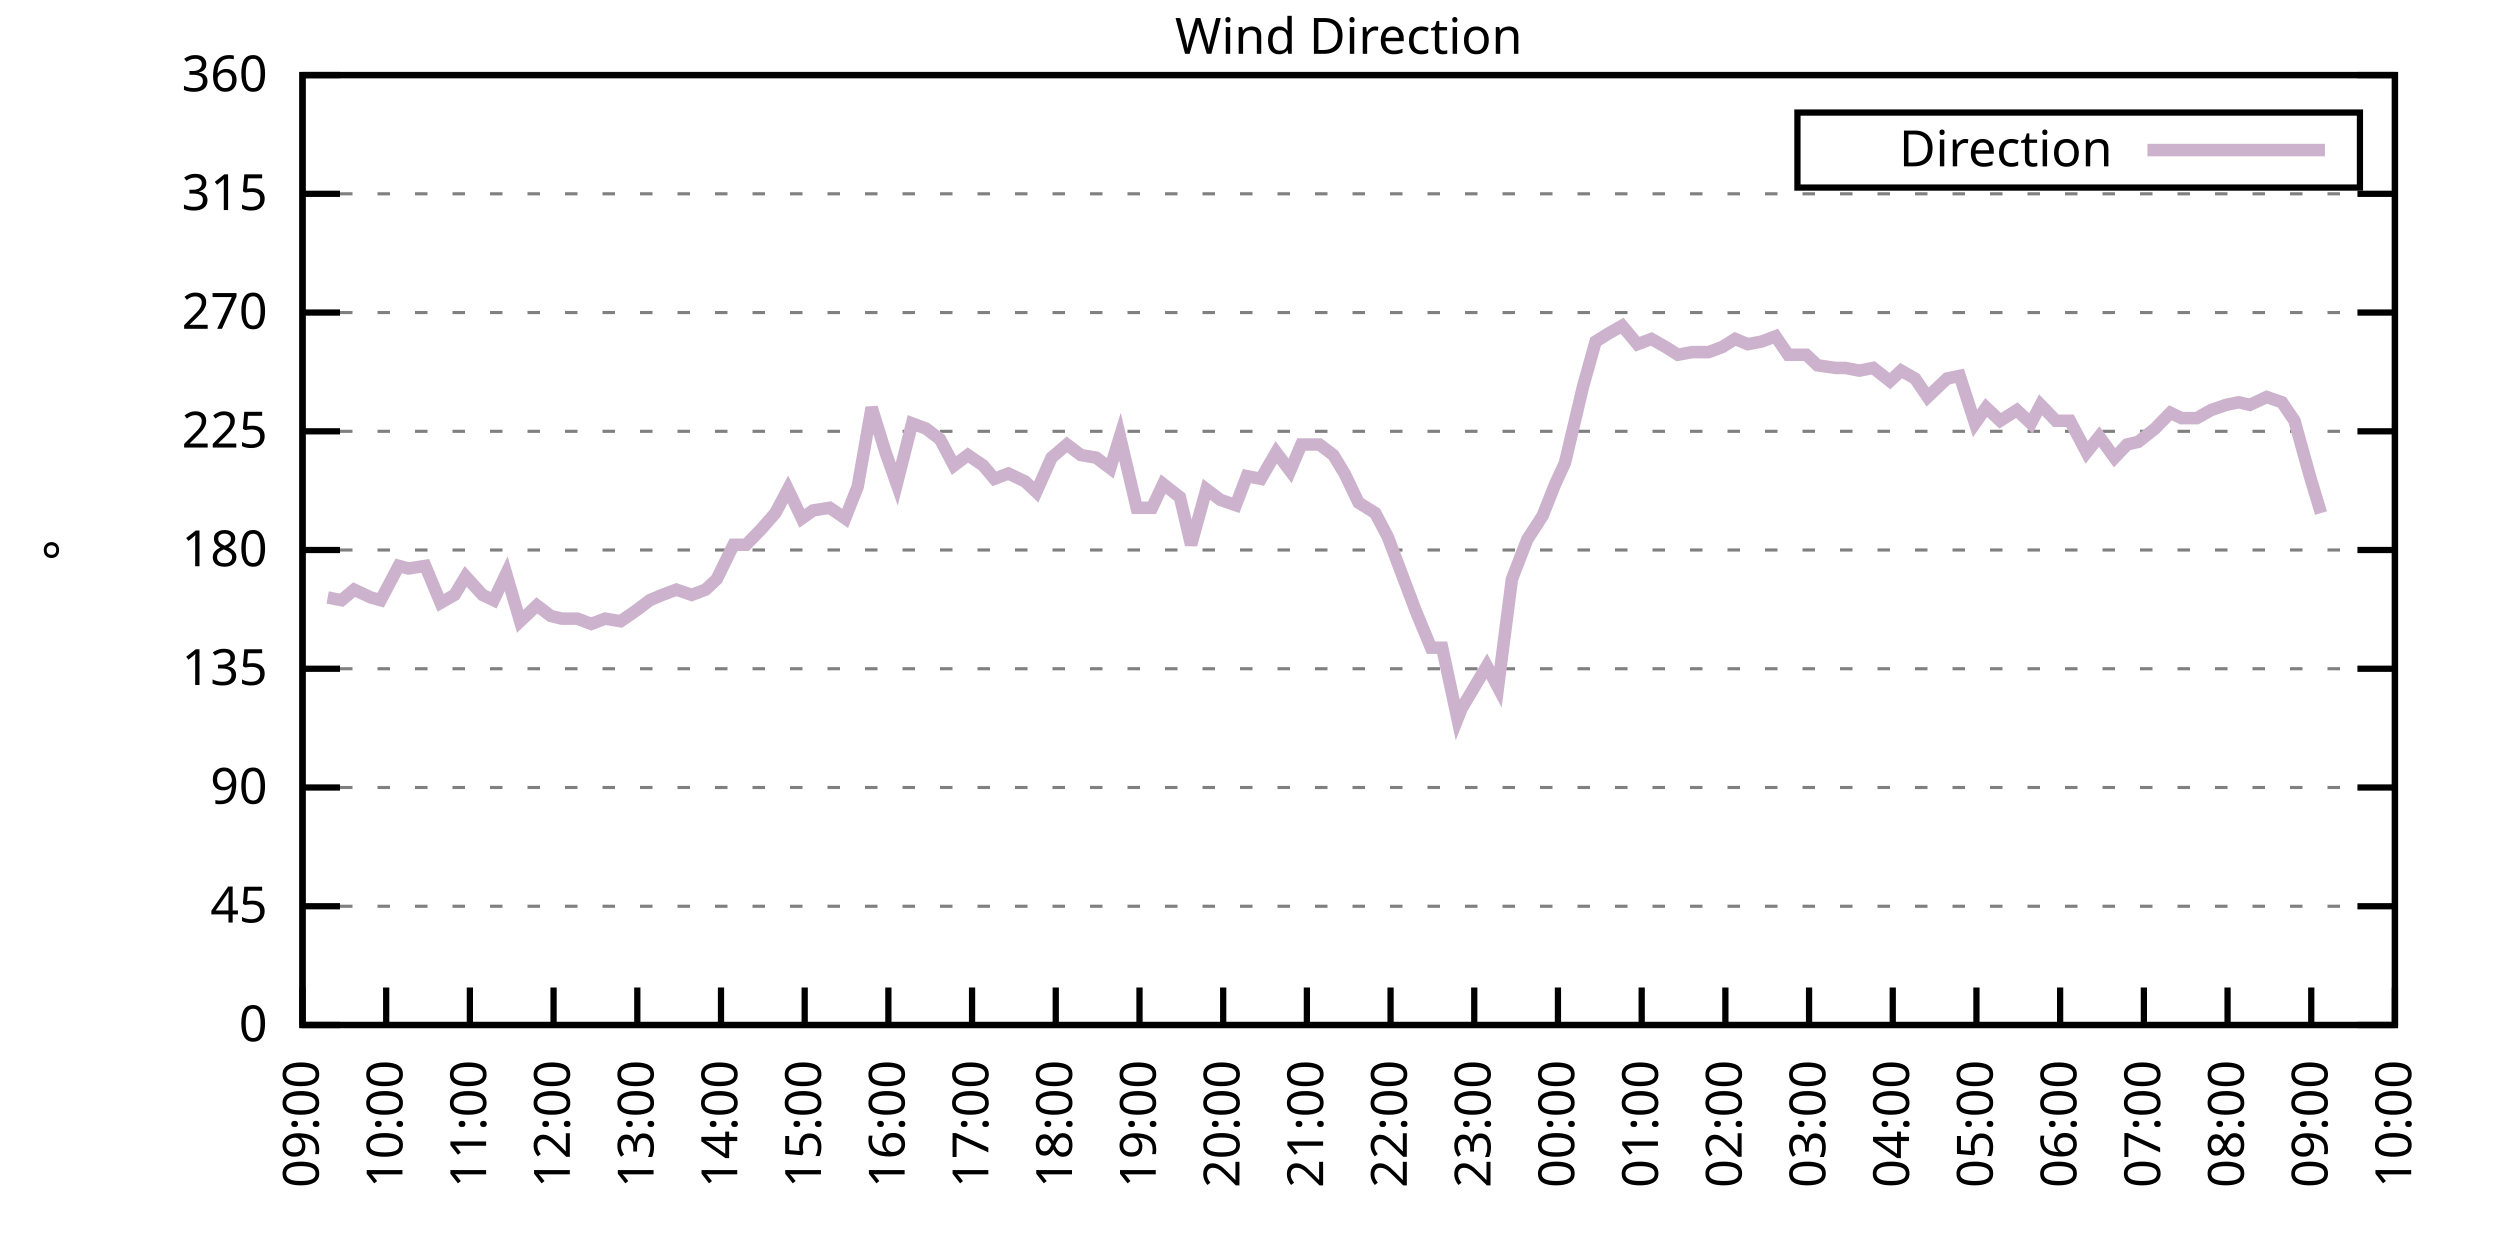
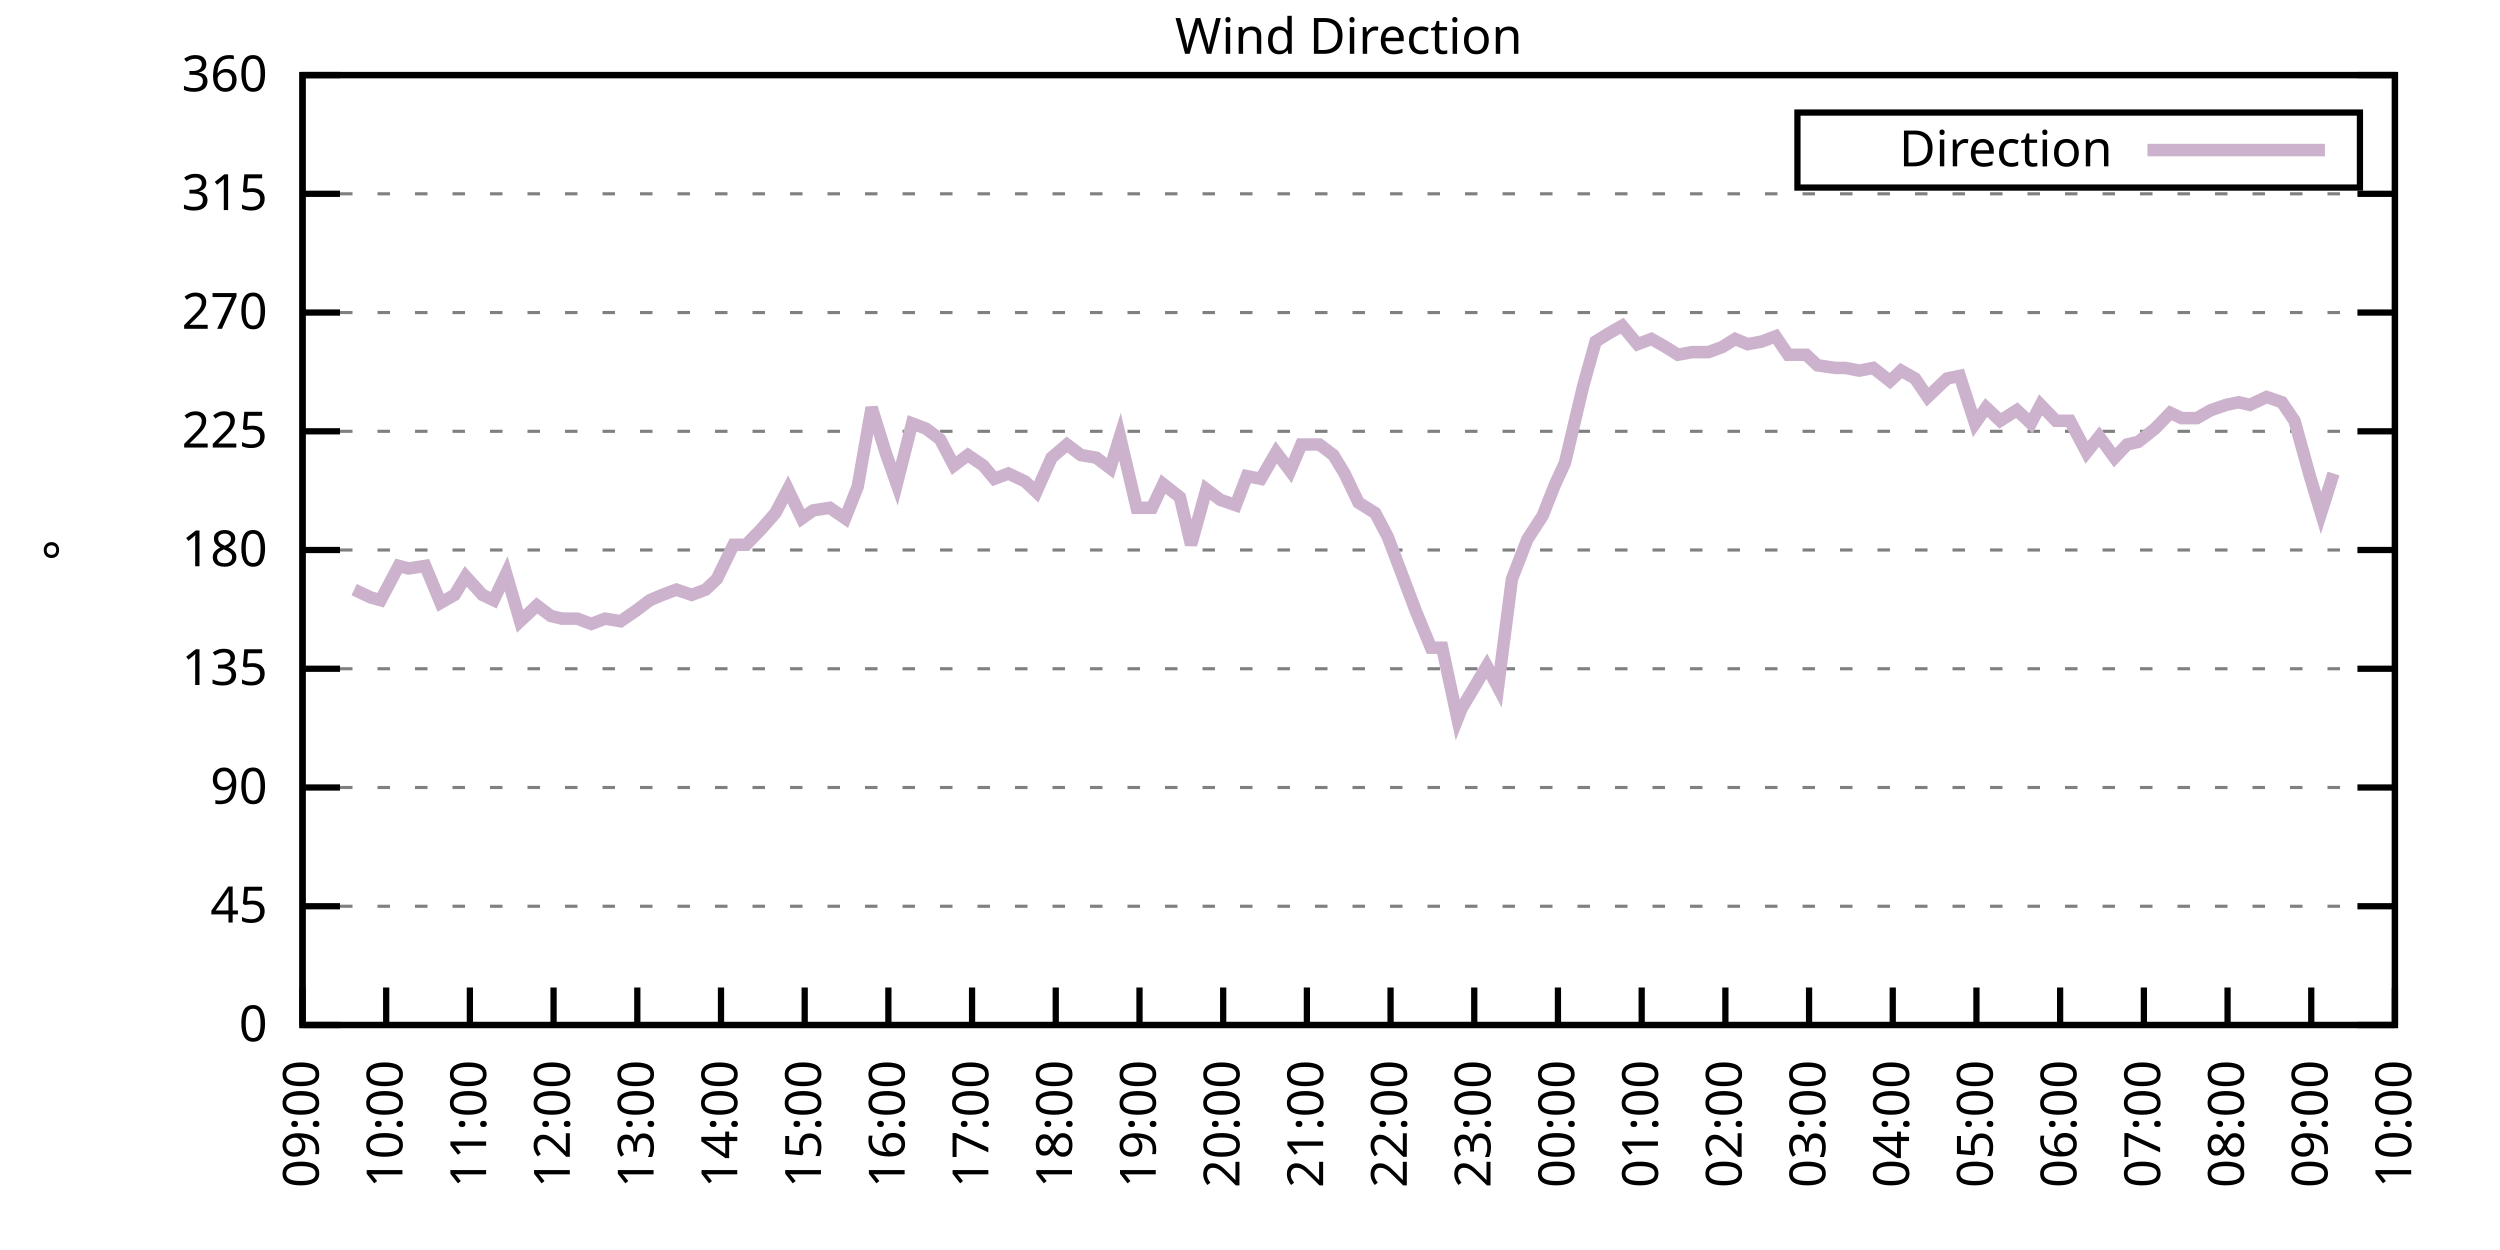
<svg xmlns="http://www.w3.org/2000/svg" xmlns:xlink="http://www.w3.org/1999/xlink" width="400" height="200" viewBox="0 0 400 200">
  <g id="gnuplot_canvas">
    <rect x="0" y="0" width="400" height="200" fill="none" />
    <defs>
      <circle id="gpDot" r="0.5" stroke-width="0.5" stroke="currentColor" />
      <path id="gpPt0" stroke-width="0.333" stroke="currentColor" d="M-1,0 h2 M0,-1 v2" />
      <path id="gpPt1" stroke-width="0.333" stroke="currentColor" d="M-1,-1 L1,1 M1,-1 L-1,1" />
      <path id="gpPt2" stroke-width="0.333" stroke="currentColor" d="M-1,0 L1,0 M0,-1 L0,1 M-1,-1 L1,1 M-1,1 L1,-1" />
      <rect id="gpPt3" stroke-width="0.333" stroke="currentColor" x="-1" y="-1" width="2" height="2" />
      <rect id="gpPt4" stroke-width="0.333" stroke="currentColor" fill="currentColor" x="-1" y="-1" width="2" height="2" />
      <circle id="gpPt5" stroke-width="0.333" stroke="currentColor" cx="0" cy="0" r="1" />
      <use xlink:href="#gpPt5" id="gpPt6" fill="currentColor" stroke="none" />
      <path id="gpPt7" stroke-width="0.333" stroke="currentColor" d="M0,-1.33 L-1.33,0.67 L1.33,0.67 z" />
      <use xlink:href="#gpPt7" id="gpPt8" fill="currentColor" stroke="none" />
      <use xlink:href="#gpPt7" id="gpPt9" stroke="currentColor" transform="rotate(180)" />
      <use xlink:href="#gpPt9" id="gpPt10" fill="currentColor" stroke="none" />
      <use xlink:href="#gpPt3" id="gpPt11" stroke="currentColor" transform="rotate(45)" />
      <use xlink:href="#gpPt11" id="gpPt12" fill="currentColor" stroke="none" />
      <path id="gpPt13" stroke-width="0.333" stroke="currentColor" d="M0,1.330 L1.265,0.411 L0.782,-1.067 L-0.782,-1.076 L-1.265,0.411 z" />
      <use xlink:href="#gpPt13" id="gpPt14" fill="currentColor" stroke="none" />
      <filter id="textbox" filterUnits="objectBoundingBox" x="0" y="0" height="1" width="1">
        <feFlood flood-color="white" flood-opacity="1" result="bgnd" />
        <feComposite in="SourceGraphic" in2="bgnd" operator="atop" />
      </filter>
      <filter id="greybox" filterUnits="objectBoundingBox" x="0" y="0" height="1" width="1">
        <feFlood flood-color="lightgrey" flood-opacity="1" result="grey" />
        <feComposite in="SourceGraphic" in2="grey" operator="atop" />
      </filter>
    </defs>
    <g fill="none" color="white" stroke="currentColor" stroke-width="1.00" stroke-linecap="butt" stroke-linejoin="miter">
</g>
    <g fill="none" color="black" stroke="currentColor" stroke-width="1.00" stroke-linecap="butt" stroke-linejoin="miter">
      <g stroke="none" shape-rendering="crispEdges">
        <polygon fill="rgb(255, 255, 255)" points="48.40,164.00 383.18,164.00 383.18,12.02 48.40,12.02 " />
      </g>
    </g>
    <g fill="none" color="black" stroke="currentColor" stroke-width="1.00" stroke-linecap="butt" stroke-linejoin="miter">
</g>
    <g fill="none" color="black" stroke="black" stroke-width="0.50" stroke-linecap="butt" stroke-linejoin="miter">
</g>
    <g fill="none" color="gray" stroke="currentColor" stroke-width="0.50" stroke-linecap="butt" stroke-linejoin="miter">
      <path stroke="gray" stroke-dasharray="2,4" class="gridline" d="M48.40,164.00 L383.19,164.00  " />
    </g>
    <g fill="none" color="gray" stroke="gray" stroke-width="1.00" stroke-linecap="butt" stroke-linejoin="miter">
</g>
    <g fill="none" color="black" stroke="currentColor" stroke-width="1.00" stroke-linecap="butt" stroke-linejoin="miter">
      <path stroke="black" d="M48.40,164.00 L54.40,164.00 M383.19,164.00 L377.19,164.00  " />
      <g transform="translate(42.80,166.60)" stroke="none" fill="black" font-family="Sans" font-size="8.00" text-anchor="end">
        <text>
          <tspan font-family="Sans"> 0</tspan>
        </text>
      </g>
    </g>
    <g fill="none" color="black" stroke="currentColor" stroke-width="1.00" stroke-linecap="butt" stroke-linejoin="miter">
</g>
    <g fill="none" color="black" stroke="black" stroke-width="0.50" stroke-linecap="butt" stroke-linejoin="miter">
</g>
    <g fill="none" color="gray" stroke="currentColor" stroke-width="0.50" stroke-linecap="butt" stroke-linejoin="miter">
      <path stroke="gray" stroke-dasharray="2,4" class="gridline" d="M48.40,145.00 L383.19,145.00  " />
    </g>
    <g fill="none" color="gray" stroke="gray" stroke-width="1.00" stroke-linecap="butt" stroke-linejoin="miter">
</g>
    <g fill="none" color="black" stroke="currentColor" stroke-width="1.00" stroke-linecap="butt" stroke-linejoin="miter">
      <path stroke="black" d="M48.40,145.00 L54.40,145.00 M383.19,145.00 L377.19,145.00  " />
      <g transform="translate(42.80,147.60)" stroke="none" fill="black" font-family="Sans" font-size="8.00" text-anchor="end">
        <text>
          <tspan font-family="Sans"> 45</tspan>
        </text>
      </g>
    </g>
    <g fill="none" color="black" stroke="currentColor" stroke-width="1.00" stroke-linecap="butt" stroke-linejoin="miter">
</g>
    <g fill="none" color="black" stroke="black" stroke-width="0.50" stroke-linecap="butt" stroke-linejoin="miter">
</g>
    <g fill="none" color="gray" stroke="currentColor" stroke-width="0.50" stroke-linecap="butt" stroke-linejoin="miter">
      <path stroke="gray" stroke-dasharray="2,4" class="gridline" d="M48.40,126.00 L383.19,126.00  " />
    </g>
    <g fill="none" color="gray" stroke="gray" stroke-width="1.00" stroke-linecap="butt" stroke-linejoin="miter">
</g>
    <g fill="none" color="black" stroke="currentColor" stroke-width="1.00" stroke-linecap="butt" stroke-linejoin="miter">
      <path stroke="black" d="M48.40,126.00 L54.40,126.00 M383.19,126.00 L377.19,126.00  " />
      <g transform="translate(42.80,128.60)" stroke="none" fill="black" font-family="Sans" font-size="8.00" text-anchor="end">
        <text>
          <tspan font-family="Sans"> 90</tspan>
        </text>
      </g>
    </g>
    <g fill="none" color="black" stroke="currentColor" stroke-width="1.00" stroke-linecap="butt" stroke-linejoin="miter">
</g>
    <g fill="none" color="black" stroke="black" stroke-width="0.50" stroke-linecap="butt" stroke-linejoin="miter">
</g>
    <g fill="none" color="gray" stroke="currentColor" stroke-width="0.50" stroke-linecap="butt" stroke-linejoin="miter">
      <path stroke="gray" stroke-dasharray="2,4" class="gridline" d="M48.40,107.00 L383.19,107.00  " />
    </g>
    <g fill="none" color="gray" stroke="gray" stroke-width="1.00" stroke-linecap="butt" stroke-linejoin="miter">
</g>
    <g fill="none" color="black" stroke="currentColor" stroke-width="1.00" stroke-linecap="butt" stroke-linejoin="miter">
      <path stroke="black" d="M48.40,107.00 L54.40,107.00 M383.19,107.00 L377.19,107.00  " />
      <g transform="translate(42.80,109.60)" stroke="none" fill="black" font-family="Sans" font-size="8.00" text-anchor="end">
        <text>
          <tspan font-family="Sans"> 135</tspan>
        </text>
      </g>
    </g>
    <g fill="none" color="black" stroke="currentColor" stroke-width="1.00" stroke-linecap="butt" stroke-linejoin="miter">
</g>
    <g fill="none" color="black" stroke="black" stroke-width="0.50" stroke-linecap="butt" stroke-linejoin="miter">
</g>
    <g fill="none" color="gray" stroke="currentColor" stroke-width="0.50" stroke-linecap="butt" stroke-linejoin="miter">
      <path stroke="gray" stroke-dasharray="2,4" class="gridline" d="M48.40,88.00 L383.19,88.00  " />
    </g>
    <g fill="none" color="gray" stroke="gray" stroke-width="1.00" stroke-linecap="butt" stroke-linejoin="miter">
</g>
    <g fill="none" color="black" stroke="currentColor" stroke-width="1.00" stroke-linecap="butt" stroke-linejoin="miter">
      <path stroke="black" d="M48.40,88.00 L54.40,88.00 M383.19,88.00 L377.19,88.00  " />
      <g transform="translate(42.80,90.60)" stroke="none" fill="black" font-family="Sans" font-size="8.00" text-anchor="end">
        <text>
          <tspan font-family="Sans"> 180</tspan>
        </text>
      </g>
    </g>
    <g fill="none" color="black" stroke="currentColor" stroke-width="1.00" stroke-linecap="butt" stroke-linejoin="miter">
</g>
    <g fill="none" color="black" stroke="black" stroke-width="0.50" stroke-linecap="butt" stroke-linejoin="miter">
</g>
    <g fill="none" color="gray" stroke="currentColor" stroke-width="0.50" stroke-linecap="butt" stroke-linejoin="miter">
      <path stroke="gray" stroke-dasharray="2,4" class="gridline" d="M48.40,69.01 L383.19,69.01  " />
    </g>
    <g fill="none" color="gray" stroke="gray" stroke-width="1.00" stroke-linecap="butt" stroke-linejoin="miter">
</g>
    <g fill="none" color="black" stroke="currentColor" stroke-width="1.00" stroke-linecap="butt" stroke-linejoin="miter">
      <path stroke="black" d="M48.40,69.01 L54.40,69.01 M383.19,69.01 L377.19,69.01  " />
      <g transform="translate(42.80,71.61)" stroke="none" fill="black" font-family="Sans" font-size="8.00" text-anchor="end">
        <text>
          <tspan font-family="Sans"> 225</tspan>
        </text>
      </g>
    </g>
    <g fill="none" color="black" stroke="currentColor" stroke-width="1.00" stroke-linecap="butt" stroke-linejoin="miter">
</g>
    <g fill="none" color="black" stroke="black" stroke-width="0.50" stroke-linecap="butt" stroke-linejoin="miter">
</g>
    <g fill="none" color="gray" stroke="currentColor" stroke-width="0.50" stroke-linecap="butt" stroke-linejoin="miter">
      <path stroke="gray" stroke-dasharray="2,4" class="gridline" d="M48.40,50.01 L383.19,50.01  " />
    </g>
    <g fill="none" color="gray" stroke="gray" stroke-width="1.00" stroke-linecap="butt" stroke-linejoin="miter">
</g>
    <g fill="none" color="black" stroke="currentColor" stroke-width="1.00" stroke-linecap="butt" stroke-linejoin="miter">
      <path stroke="black" d="M48.40,50.01 L54.40,50.01 M383.19,50.01 L377.19,50.01  " />
      <g transform="translate(42.80,52.61)" stroke="none" fill="black" font-family="Sans" font-size="8.00" text-anchor="end">
        <text>
          <tspan font-family="Sans"> 270</tspan>
        </text>
      </g>
    </g>
    <g fill="none" color="black" stroke="currentColor" stroke-width="1.00" stroke-linecap="butt" stroke-linejoin="miter">
</g>
    <g fill="none" color="black" stroke="black" stroke-width="0.50" stroke-linecap="butt" stroke-linejoin="miter">
</g>
    <g fill="none" color="gray" stroke="currentColor" stroke-width="0.50" stroke-linecap="butt" stroke-linejoin="miter">
      <path stroke="gray" stroke-dasharray="2,4" class="gridline" d="M48.40,31.01 L383.19,31.01  " />
    </g>
    <g fill="none" color="gray" stroke="gray" stroke-width="1.00" stroke-linecap="butt" stroke-linejoin="miter">
</g>
    <g fill="none" color="black" stroke="currentColor" stroke-width="1.00" stroke-linecap="butt" stroke-linejoin="miter">
      <path stroke="black" d="M48.40,31.01 L54.40,31.01 M383.19,31.01 L377.19,31.01  " />
      <g transform="translate(42.80,33.61)" stroke="none" fill="black" font-family="Sans" font-size="8.00" text-anchor="end">
        <text>
          <tspan font-family="Sans"> 315</tspan>
        </text>
      </g>
    </g>
    <g fill="none" color="black" stroke="currentColor" stroke-width="1.00" stroke-linecap="butt" stroke-linejoin="miter">
</g>
    <g fill="none" color="black" stroke="black" stroke-width="0.50" stroke-linecap="butt" stroke-linejoin="miter">
</g>
    <g fill="none" color="gray" stroke="currentColor" stroke-width="0.50" stroke-linecap="butt" stroke-linejoin="miter">
      <path stroke="gray" stroke-dasharray="2,4" class="gridline" d="M48.40,12.01 L383.19,12.01  " />
    </g>
    <g fill="none" color="gray" stroke="gray" stroke-width="1.00" stroke-linecap="butt" stroke-linejoin="miter">
</g>
    <g fill="none" color="black" stroke="currentColor" stroke-width="1.00" stroke-linecap="butt" stroke-linejoin="miter">
      <path stroke="black" d="M48.40,12.01 L54.40,12.01 M383.19,12.01 L377.19,12.01  " />
      <g transform="translate(42.80,14.61)" stroke="none" fill="black" font-family="Sans" font-size="8.00" text-anchor="end">
        <text>
          <tspan font-family="Sans"> 360</tspan>
        </text>
      </g>
    </g>
    <g fill="none" color="black" stroke="currentColor" stroke-width="1.00" stroke-linecap="butt" stroke-linejoin="miter">
      <path stroke="black" d="M48.40,164.00 L48.40,158.00  " />
      <g transform="translate(51.00,169.60) rotate(270.00)" stroke="none" fill="black" font-family="Sans" font-size="8.00" text-anchor="end">
        <text>
          <tspan font-family="Sans">09:00</tspan>
        </text>
      </g>
    </g>
    <g fill="none" color="black" stroke="currentColor" stroke-width="1.00" stroke-linecap="butt" stroke-linejoin="miter">
      <path stroke="black" d="M61.79,164.00 L61.79,158.00  " />
      <g transform="translate(64.39,169.60) rotate(270.00)" stroke="none" fill="black" font-family="Sans" font-size="8.00" text-anchor="end">
        <text>
          <tspan font-family="Sans">10:00</tspan>
        </text>
      </g>
    </g>
    <g fill="none" color="black" stroke="currentColor" stroke-width="1.00" stroke-linecap="butt" stroke-linejoin="miter">
      <path stroke="black" d="M75.18,164.00 L75.18,158.00  " />
      <g transform="translate(77.78,169.60) rotate(270.00)" stroke="none" fill="black" font-family="Sans" font-size="8.00" text-anchor="end">
        <text>
          <tspan font-family="Sans">11:00</tspan>
        </text>
      </g>
    </g>
    <g fill="none" color="black" stroke="currentColor" stroke-width="1.00" stroke-linecap="butt" stroke-linejoin="miter">
      <path stroke="black" d="M88.57,164.00 L88.57,158.00  " />
      <g transform="translate(91.17,169.60) rotate(270.00)" stroke="none" fill="black" font-family="Sans" font-size="8.00" text-anchor="end">
        <text>
          <tspan font-family="Sans">12:00</tspan>
        </text>
      </g>
    </g>
    <g fill="none" color="black" stroke="currentColor" stroke-width="1.00" stroke-linecap="butt" stroke-linejoin="miter">
      <path stroke="black" d="M101.97,164.00 L101.97,158.00  " />
      <g transform="translate(104.57,169.60) rotate(270.00)" stroke="none" fill="black" font-family="Sans" font-size="8.00" text-anchor="end">
        <text>
          <tspan font-family="Sans">13:00</tspan>
        </text>
      </g>
    </g>
    <g fill="none" color="black" stroke="currentColor" stroke-width="1.00" stroke-linecap="butt" stroke-linejoin="miter">
      <path stroke="black" d="M115.36,164.00 L115.36,158.00  " />
      <g transform="translate(117.96,169.60) rotate(270.00)" stroke="none" fill="black" font-family="Sans" font-size="8.00" text-anchor="end">
        <text>
          <tspan font-family="Sans">14:00</tspan>
        </text>
      </g>
    </g>
    <g fill="none" color="black" stroke="currentColor" stroke-width="1.00" stroke-linecap="butt" stroke-linejoin="miter">
      <path stroke="black" d="M128.75,164.00 L128.75,158.00  " />
      <g transform="translate(131.35,169.60) rotate(270.00)" stroke="none" fill="black" font-family="Sans" font-size="8.00" text-anchor="end">
        <text>
          <tspan font-family="Sans">15:00</tspan>
        </text>
      </g>
    </g>
    <g fill="none" color="black" stroke="currentColor" stroke-width="1.00" stroke-linecap="butt" stroke-linejoin="miter">
      <path stroke="black" d="M142.14,164.00 L142.14,158.00  " />
      <g transform="translate(144.74,169.60) rotate(270.00)" stroke="none" fill="black" font-family="Sans" font-size="8.00" text-anchor="end">
        <text>
          <tspan font-family="Sans">16:00</tspan>
        </text>
      </g>
    </g>
    <g fill="none" color="black" stroke="currentColor" stroke-width="1.00" stroke-linecap="butt" stroke-linejoin="miter">
      <path stroke="black" d="M155.53,164.00 L155.53,158.00  " />
      <g transform="translate(158.13,169.60) rotate(270.00)" stroke="none" fill="black" font-family="Sans" font-size="8.00" text-anchor="end">
        <text>
          <tspan font-family="Sans">17:00</tspan>
        </text>
      </g>
    </g>
    <g fill="none" color="black" stroke="currentColor" stroke-width="1.00" stroke-linecap="butt" stroke-linejoin="miter">
      <path stroke="black" d="M168.92,164.00 L168.92,158.00  " />
      <g transform="translate(171.52,169.60) rotate(270.00)" stroke="none" fill="black" font-family="Sans" font-size="8.00" text-anchor="end">
        <text>
          <tspan font-family="Sans">18:00</tspan>
        </text>
      </g>
    </g>
    <g fill="none" color="black" stroke="currentColor" stroke-width="1.00" stroke-linecap="butt" stroke-linejoin="miter">
      <path stroke="black" d="M182.32,164.00 L182.32,158.00  " />
      <g transform="translate(184.92,169.60) rotate(270.00)" stroke="none" fill="black" font-family="Sans" font-size="8.00" text-anchor="end">
        <text>
          <tspan font-family="Sans">19:00</tspan>
        </text>
      </g>
    </g>
    <g fill="none" color="black" stroke="currentColor" stroke-width="1.00" stroke-linecap="butt" stroke-linejoin="miter">
      <path stroke="black" d="M195.71,164.00 L195.71,158.00  " />
      <g transform="translate(198.31,169.60) rotate(270.00)" stroke="none" fill="black" font-family="Sans" font-size="8.00" text-anchor="end">
        <text>
          <tspan font-family="Sans">20:00</tspan>
        </text>
      </g>
    </g>
    <g fill="none" color="black" stroke="currentColor" stroke-width="1.00" stroke-linecap="butt" stroke-linejoin="miter">
      <path stroke="black" d="M209.10,164.00 L209.10,158.00  " />
      <g transform="translate(211.70,169.60) rotate(270.00)" stroke="none" fill="black" font-family="Sans" font-size="8.00" text-anchor="end">
        <text>
          <tspan font-family="Sans">21:00</tspan>
        </text>
      </g>
    </g>
    <g fill="none" color="black" stroke="currentColor" stroke-width="1.00" stroke-linecap="butt" stroke-linejoin="miter">
      <path stroke="black" d="M222.49,164.00 L222.49,158.00  " />
      <g transform="translate(225.09,169.60) rotate(270.00)" stroke="none" fill="black" font-family="Sans" font-size="8.00" text-anchor="end">
        <text>
          <tspan font-family="Sans">22:00</tspan>
        </text>
      </g>
    </g>
    <g fill="none" color="black" stroke="currentColor" stroke-width="1.00" stroke-linecap="butt" stroke-linejoin="miter">
      <path stroke="black" d="M235.88,164.00 L235.88,158.00  " />
      <g transform="translate(238.48,169.60) rotate(270.00)" stroke="none" fill="black" font-family="Sans" font-size="8.00" text-anchor="end">
        <text>
          <tspan font-family="Sans">23:00</tspan>
        </text>
      </g>
    </g>
    <g fill="none" color="black" stroke="currentColor" stroke-width="1.00" stroke-linecap="butt" stroke-linejoin="miter">
      <path stroke="black" d="M249.27,164.00 L249.27,158.00  " />
      <g transform="translate(251.87,169.60) rotate(270.00)" stroke="none" fill="black" font-family="Sans" font-size="8.00" text-anchor="end">
        <text>
          <tspan font-family="Sans">00:00</tspan>
        </text>
      </g>
    </g>
    <g fill="none" color="black" stroke="currentColor" stroke-width="1.00" stroke-linecap="butt" stroke-linejoin="miter">
      <path stroke="black" d="M262.67,164.00 L262.67,158.00  " />
      <g transform="translate(265.27,169.60) rotate(270.00)" stroke="none" fill="black" font-family="Sans" font-size="8.00" text-anchor="end">
        <text>
          <tspan font-family="Sans">01:00</tspan>
        </text>
      </g>
    </g>
    <g fill="none" color="black" stroke="currentColor" stroke-width="1.00" stroke-linecap="butt" stroke-linejoin="miter">
      <path stroke="black" d="M276.06,164.00 L276.06,158.00  " />
      <g transform="translate(278.66,169.60) rotate(270.00)" stroke="none" fill="black" font-family="Sans" font-size="8.00" text-anchor="end">
        <text>
          <tspan font-family="Sans">02:00</tspan>
        </text>
      </g>
    </g>
    <g fill="none" color="black" stroke="currentColor" stroke-width="1.00" stroke-linecap="butt" stroke-linejoin="miter">
      <path stroke="black" d="M289.45,164.00 L289.45,158.00  " />
      <g transform="translate(292.05,169.60) rotate(270.00)" stroke="none" fill="black" font-family="Sans" font-size="8.00" text-anchor="end">
        <text>
          <tspan font-family="Sans">03:00</tspan>
        </text>
      </g>
    </g>
    <g fill="none" color="black" stroke="currentColor" stroke-width="1.00" stroke-linecap="butt" stroke-linejoin="miter">
      <path stroke="black" d="M302.84,164.00 L302.84,158.00  " />
      <g transform="translate(305.44,169.60) rotate(270.00)" stroke="none" fill="black" font-family="Sans" font-size="8.00" text-anchor="end">
        <text>
          <tspan font-family="Sans">04:00</tspan>
        </text>
      </g>
    </g>
    <g fill="none" color="black" stroke="currentColor" stroke-width="1.00" stroke-linecap="butt" stroke-linejoin="miter">
      <path stroke="black" d="M316.23,164.00 L316.23,158.00  " />
      <g transform="translate(318.83,169.60) rotate(270.00)" stroke="none" fill="black" font-family="Sans" font-size="8.00" text-anchor="end">
        <text>
          <tspan font-family="Sans">05:00</tspan>
        </text>
      </g>
    </g>
    <g fill="none" color="black" stroke="currentColor" stroke-width="1.00" stroke-linecap="butt" stroke-linejoin="miter">
      <path stroke="black" d="M329.62,164.00 L329.62,158.00  " />
      <g transform="translate(332.22,169.60) rotate(270.00)" stroke="none" fill="black" font-family="Sans" font-size="8.00" text-anchor="end">
        <text>
          <tspan font-family="Sans">06:00</tspan>
        </text>
      </g>
    </g>
    <g fill="none" color="black" stroke="currentColor" stroke-width="1.00" stroke-linecap="butt" stroke-linejoin="miter">
      <path stroke="black" d="M343.02,164.00 L343.02,158.00  " />
      <g transform="translate(345.62,169.60) rotate(270.00)" stroke="none" fill="black" font-family="Sans" font-size="8.00" text-anchor="end">
        <text>
          <tspan font-family="Sans">07:00</tspan>
        </text>
      </g>
    </g>
    <g fill="none" color="black" stroke="currentColor" stroke-width="1.00" stroke-linecap="butt" stroke-linejoin="miter">
      <path stroke="black" d="M356.41,164.00 L356.41,158.00  " />
      <g transform="translate(359.01,169.60) rotate(270.00)" stroke="none" fill="black" font-family="Sans" font-size="8.00" text-anchor="end">
        <text>
          <tspan font-family="Sans">08:00</tspan>
        </text>
      </g>
    </g>
    <g fill="none" color="black" stroke="currentColor" stroke-width="1.00" stroke-linecap="butt" stroke-linejoin="miter">
      <path stroke="black" d="M369.80,164.00 L369.80,158.00  " />
      <g transform="translate(372.40,169.60) rotate(270.00)" stroke="none" fill="black" font-family="Sans" font-size="8.00" text-anchor="end">
        <text>
          <tspan font-family="Sans">09:00</tspan>
        </text>
      </g>
    </g>
    <g fill="none" color="black" stroke="currentColor" stroke-width="1.00" stroke-linecap="butt" stroke-linejoin="miter">
      <path stroke="black" d="M383.19,164.00 L383.19,158.00  " />
      <g transform="translate(385.79,169.60) rotate(270.00)" stroke="none" fill="black" font-family="Sans" font-size="8.00" text-anchor="end">
        <text>
          <tspan font-family="Sans">10:00</tspan>
        </text>
      </g>
    </g>
    <g fill="none" color="black" stroke="currentColor" stroke-width="1.00" stroke-linecap="butt" stroke-linejoin="miter">
</g>
    <g fill="none" color="black" stroke="currentColor" stroke-width="1.00" stroke-linecap="butt" stroke-linejoin="miter">
      <path stroke="black" d="M48.40,12.01 L48.40,164.00 L383.19,164.00 L383.19,12.01 L48.40,12.01 Z  " />
    </g>
    <g fill="none" color="black" stroke="currentColor" stroke-width="1.00" stroke-linecap="butt" stroke-linejoin="miter">
</g>
    <g fill="none" color="black" stroke="currentColor" stroke-width="1.00" stroke-linecap="butt" stroke-linejoin="miter">
      <path stroke="black" d="M287.59,30.01 L287.59,18.01 L377.59,18.01 L377.59,30.01 L287.59,30.01 Z  " />
    </g>
    <g id="Wind_direction_plot_1">
      <g fill="none" color="white" stroke="black" stroke-width="2.00" stroke-linecap="butt" stroke-linejoin="miter">
</g>
      <g fill="none" color="black" stroke="currentColor" stroke-width="2.00" stroke-linecap="butt" stroke-linejoin="miter">
        <g transform="translate(337.99,26.61)" stroke="none" fill="black" font-family="Sans" font-size="8.00" text-anchor="end">
          <text>
            <tspan font-family="Sans">Direction</tspan>
          </text>
        </g>
      </g>
      <g fill="none" color="black" stroke="currentColor" stroke-width="2.00" stroke-linecap="butt" stroke-linejoin="miter">
-         <path stroke="rgb(204, 178, 204)" d="M343.59,24.01 L371.99,24.01 M52.42,95.60 L54.65,96.03 L56.66,94.34 L59.34,95.60 L60.90,96.03 L63.80,90.54   L65.36,90.96 L68.04,90.54 L70.50,96.45 L72.73,95.18 L74.51,92.23 L77.19,95.18 L78.98,96.03 L80.99,91.80   L83.22,99.40 L85.90,96.87 L88.13,98.56 L89.91,98.98 L92.37,98.98 L94.60,99.83 L96.83,98.98 L99.29,99.40   L101.74,97.72 L103.98,96.03 L105.98,95.18 L108.22,94.34 L110.67,95.18 L112.90,94.34 L114.69,92.65 L117.37,87.16   L119.38,87.16 L121.83,84.63 L124.06,82.09 L126.07,78.29 L128.30,82.94 L130.09,81.67 L132.77,81.25 L135.22,82.94   L137.23,77.87 L139.46,65.21 L141.69,72.38 L143.48,77.45 L145.94,67.74 L148.17,68.58 L150.40,70.27 L152.63,74.49   L154.86,72.81 L157.32,74.49 L159.10,76.61 L161.34,75.76 L164.01,77.03 L165.80,78.72 L168.25,73.23 L170.71,71.12   L172.94,72.81 L175.40,73.23 L177.63,74.92 L179.19,69.85 L181.87,81.25 L184.32,81.25 L186.11,77.45 L188.79,79.56   L190.57,87.16 L193.03,78.29 L195.26,79.98 L197.72,80.83 L199.50,76.18 L201.73,76.61 L204.19,72.38 L206.42,75.34   L208.21,71.12 L211.11,71.12 L213.34,72.81 L215.13,75.76 L217.36,80.41 L220.04,82.09 L222.04,85.89 L224.28,91.80   L226.51,97.72 L228.96,103.63 L230.75,103.63 L233.20,115.03 L233.87,113.34 L237.89,106.58 L239.68,109.96 L241.91,92.65   L244.36,86.32 L246.82,82.52 L248.83,77.45 L250.39,74.07 L253.29,61.83 L255.30,54.65 L257.31,53.39 L259.54,52.12   L262.00,55.07 L264.23,54.23 L266.46,55.50 L268.47,56.76 L270.70,56.34 L273.38,56.34 L275.61,55.50 L277.62,54.23   L279.63,55.07 L281.86,54.65 L284.09,53.81 L286.10,56.76 L289.00,56.76 L290.79,58.45 L293.69,58.87 L295.25,58.87   L297.48,59.30 L299.72,58.87 L302.39,60.98 L304.18,59.30 L306.41,60.56 L308.42,63.52 L311.54,60.56 L313.55,60.14   L316.01,67.74 L317.79,65.21 L320.03,67.32 L322.70,65.63 L324.94,67.74 L326.50,64.78 L328.95,67.32 L331.19,67.32   L333.86,72.38 L335.87,69.85 L338.33,73.23 L340.34,71.12 L342.12,70.70 L344.80,68.58 L347.26,66.05 L349.04,66.90   L351.50,66.90 L353.73,65.63 L356.18,64.78 L358.19,64.36 L359.98,64.78 L362.66,63.52 L365.11,64.36 L367.12,67.32   L369.58,76.18 L371.36,82.09  " />
+         <path stroke="rgb(204, 178, 204)" d="M343.59,24.01 L371.99,24.01 M56.66,94.34 L59.34,95.60 L60.90,96.03 L63.80,90.54 L65.36,90.96 L68.04,90.54   L70.50,96.45 L72.73,95.18 L74.51,92.23 L77.19,95.18 L78.98,96.03 L80.99,91.80 L83.22,99.40 L85.90,96.87   L88.13,98.56 L89.91,98.98 L92.37,98.98 L94.60,99.83 L96.83,98.98 L99.29,99.40 L101.74,97.72 L103.98,96.03   L105.98,95.18 L108.22,94.34 L110.67,95.18 L112.90,94.34 L114.69,92.65 L117.37,87.16 L119.38,87.16 L121.83,84.63   L124.06,82.09 L126.07,78.29 L128.30,82.94 L130.09,81.67 L132.77,81.25 L135.22,82.94 L137.23,77.87 L139.46,65.21   L141.69,72.38 L143.48,77.45 L145.94,67.74 L148.17,68.58 L150.40,70.27 L152.63,74.49 L154.86,72.81 L157.32,74.49   L159.10,76.61 L161.34,75.76 L164.01,77.03 L165.80,78.72 L168.25,73.23 L170.71,71.12 L172.94,72.81 L175.40,73.23   L177.63,74.92 L179.19,69.85 L181.87,81.25 L184.32,81.25 L186.11,77.45 L188.79,79.56 L190.57,87.16 L193.03,78.29   L195.26,79.98 L197.72,80.83 L199.50,76.18 L201.73,76.61 L204.19,72.38 L206.42,75.34 L208.21,71.12 L211.11,71.12   L213.34,72.81 L215.13,75.76 L217.36,80.41 L220.04,82.09 L222.04,85.89 L224.28,91.80 L226.51,97.72 L228.96,103.63   L230.75,103.63 L233.20,115.03 L233.87,113.34 L237.89,106.58 L239.68,109.96 L241.91,92.65 L244.36,86.32 L246.82,82.52   L248.83,77.45 L250.39,74.07 L253.29,61.83 L255.30,54.65 L257.31,53.39 L259.54,52.12 L262.00,55.07 L264.23,54.23   L266.46,55.50 L268.47,56.76 L270.70,56.34 L273.38,56.34 L275.61,55.50 L277.62,54.23 L279.63,55.07 L281.86,54.65   L284.09,53.81 L286.10,56.76 L289.00,56.76 L290.79,58.45 L293.69,58.87 L295.25,58.87 L297.48,59.30 L299.72,58.87   L302.39,60.98 L304.18,59.30 L306.41,60.56 L308.42,63.52 L311.54,60.56 L313.55,60.14 L316.01,67.74 L317.79,65.21   L320.03,67.32 L322.70,65.63 L324.94,67.74 L326.50,64.78 L328.95,67.32 L331.19,67.32 L333.86,72.38 L335.87,69.85   L338.33,73.23 L340.34,71.12 L342.12,70.70 L344.80,68.58 L347.26,66.05 L349.04,66.90 L351.50,66.90 L353.73,65.63   L356.18,64.78 L358.19,64.36 L359.98,64.78 L362.66,63.52 L365.11,64.36 L367.12,67.32 L369.58,76.18 L371.36,82.09   L373.37,75.76  " />
      </g>
    </g>
    <g fill="none" color="black" stroke="currentColor" stroke-width="2.00" stroke-linecap="butt" stroke-linejoin="miter">
</g>
    <g fill="none" color="black" stroke="black" stroke-width="1.00" stroke-linecap="butt" stroke-linejoin="miter">
</g>
    <g fill="none" color="black" stroke="currentColor" stroke-width="1.00" stroke-linecap="butt" stroke-linejoin="miter">
      <path stroke="black" d="M48.40,12.01 L48.40,164.00 L383.19,164.00 L383.19,12.01 L48.40,12.01 Z  " />
      <g transform="translate(12.80,88.01) rotate(270.00)" stroke="none" fill="black" font-family="Sans" font-size="8.00" text-anchor="middle">
        <text>
          <tspan font-family="Sans">°</tspan>
        </text>
      </g>
    </g>
    <g fill="none" color="black" stroke="currentColor" stroke-width="1.00" stroke-linecap="butt" stroke-linejoin="miter">
</g>
    <g fill="none" color="black" stroke="currentColor" stroke-width="1.00" stroke-linecap="butt" stroke-linejoin="miter">
      <g transform="translate(215.79,8.61)" stroke="none" fill="black" font-family="Sans" font-size="8.00" text-anchor="middle">
        <text>
          <tspan font-family="Sans">Wind Direction</tspan>
        </text>
      </g>
    </g>
    <g fill="none" color="black" stroke="currentColor" stroke-width="1.00" stroke-linecap="butt" stroke-linejoin="miter">
</g>
  </g>
</svg>
